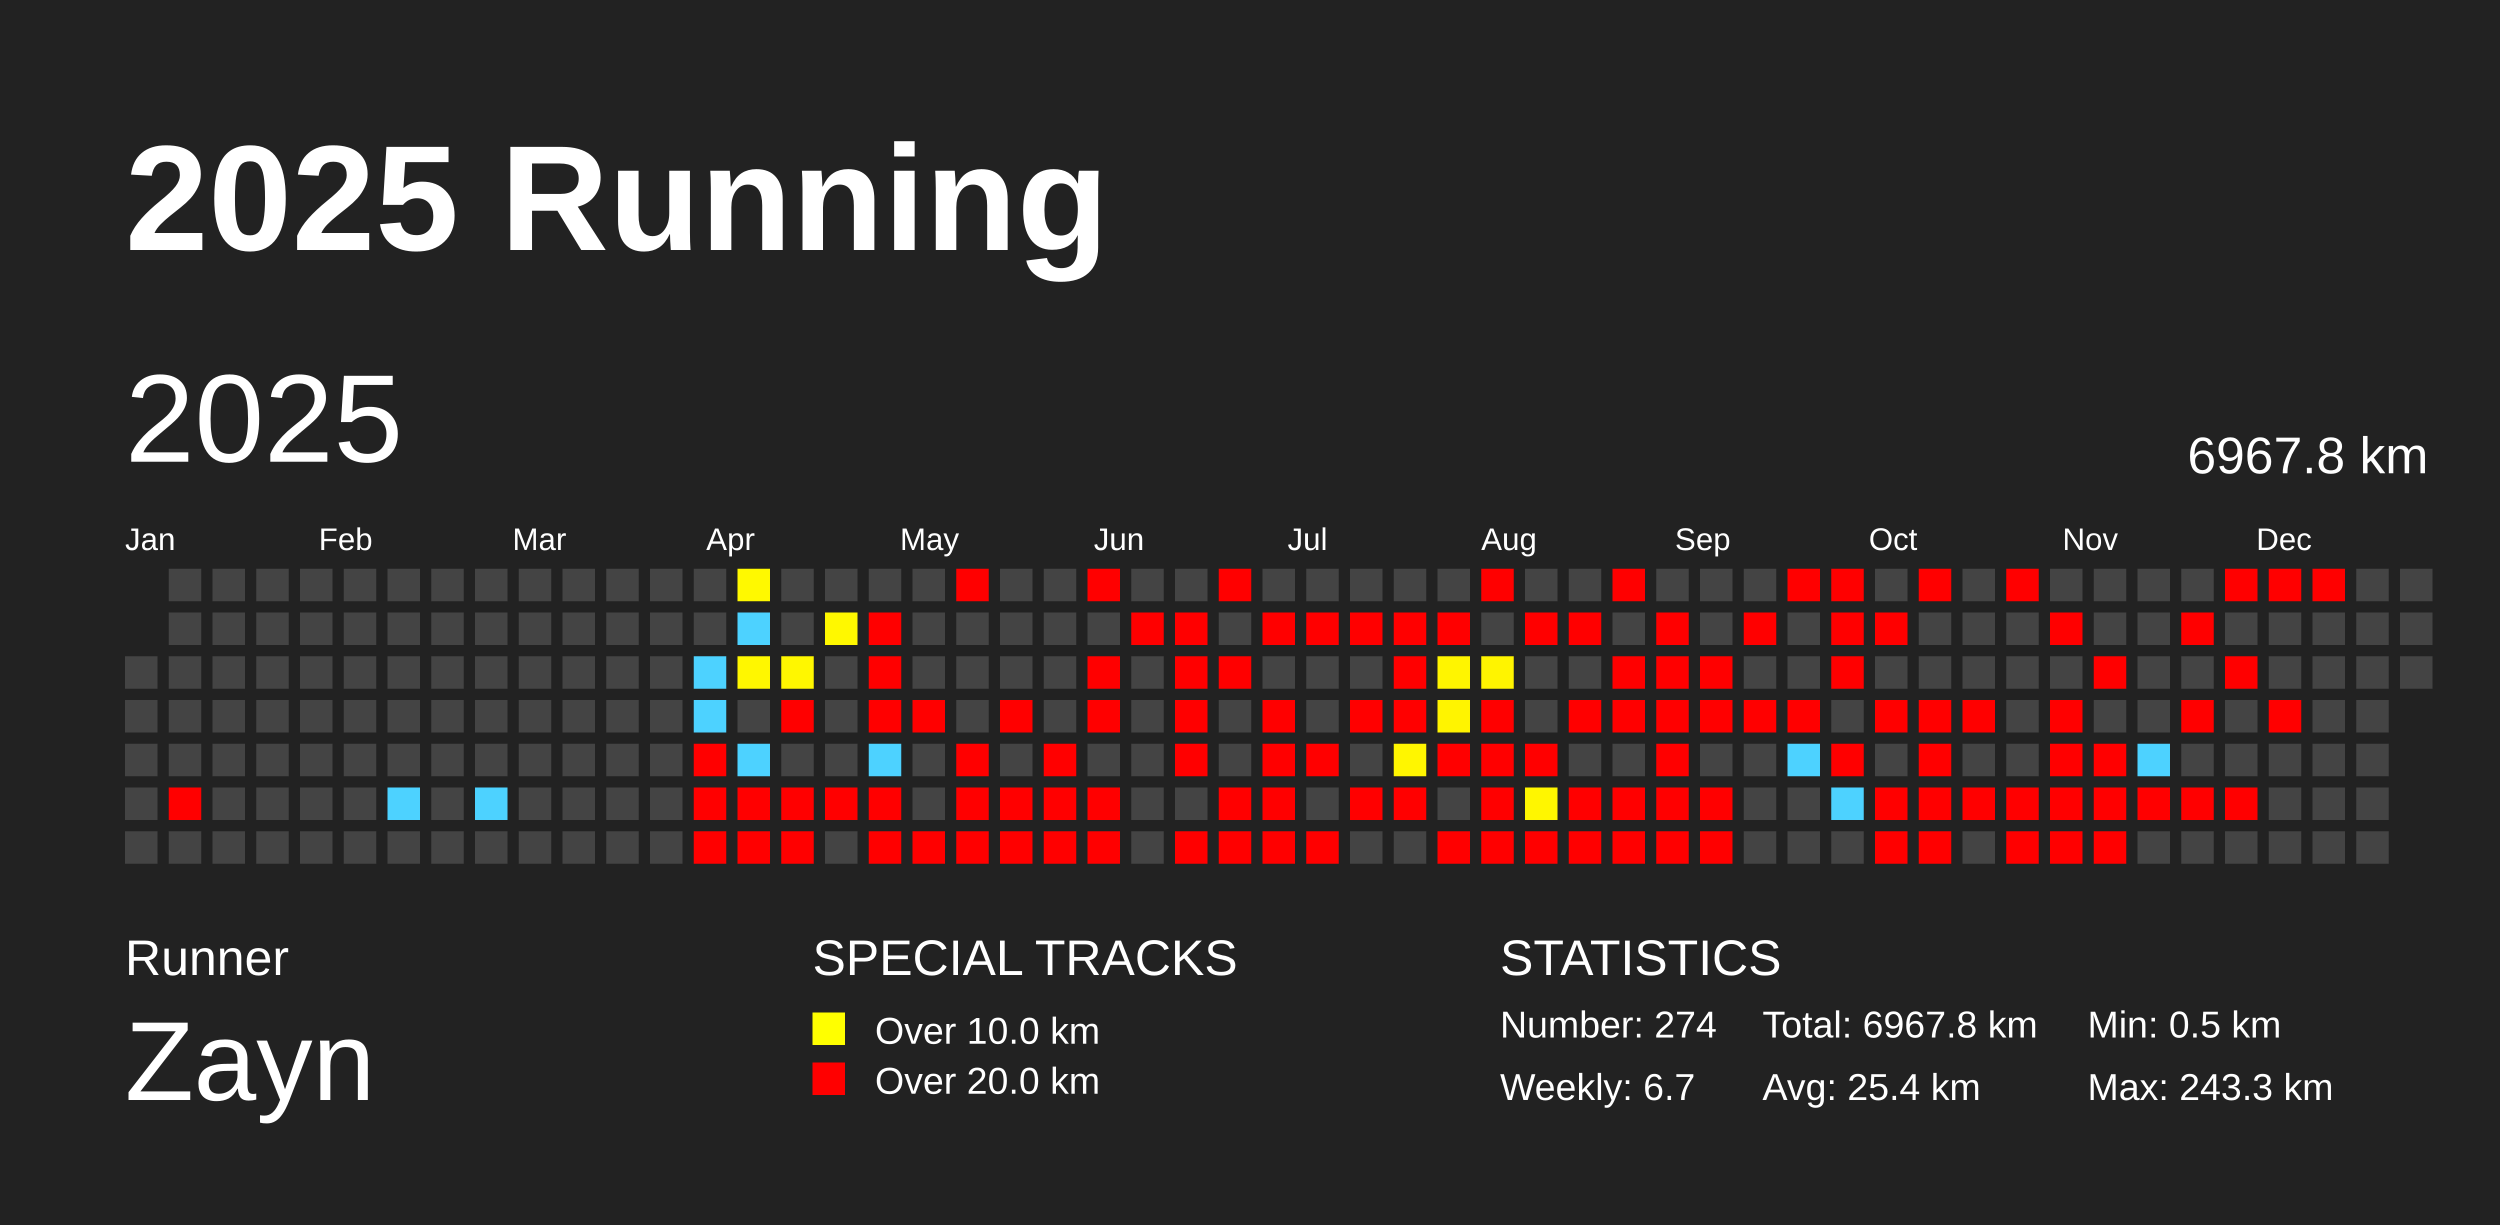
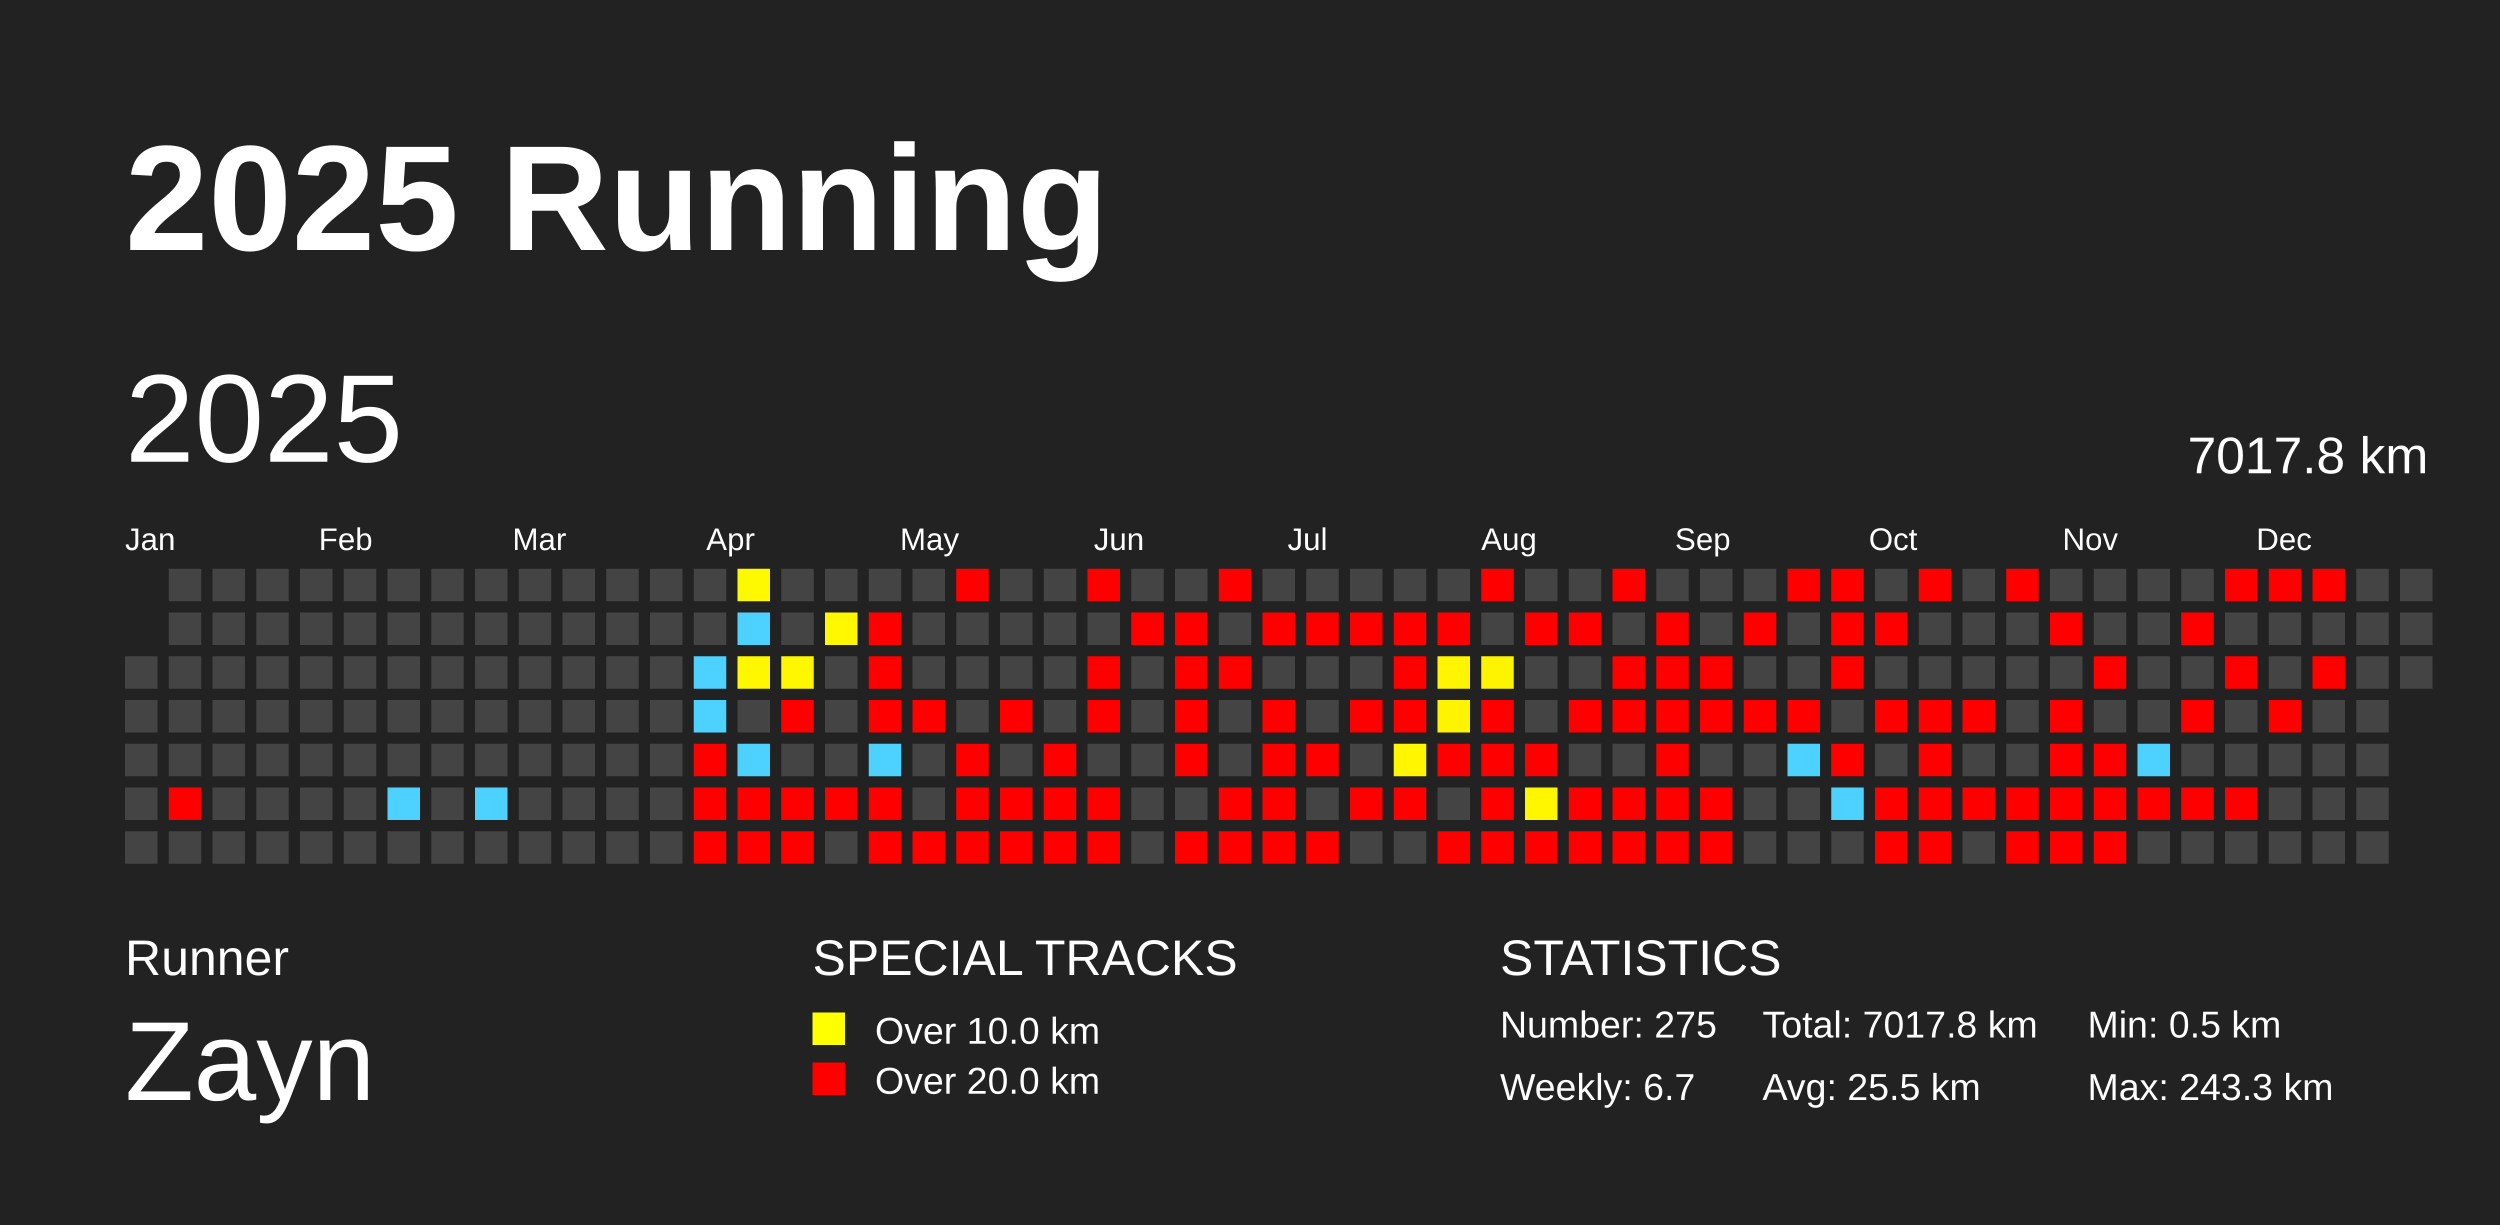
<svg xmlns="http://www.w3.org/2000/svg" baseProfile="full" height="98mm" version="1.1" viewBox="0,0,200,98" width="200mm">
  <defs />
  <rect fill="#222222" height="98" width="200" x="0" y="0" />
  <text fill="#FFFFFF" style="font-size:12px; font-family:Arial; font-weight:bold;" x="10" y="20">2025 Running</text>
  <text fill="#FFFFFF" style="font-size:4px; font-family:Arial" x="10" y="78">Runner</text>
  <text fill="#FFFFFF" style="font-size:9px; font-family:Arial" x="10" y="88">Zayn</text>
  <text fill="#FFFFFF" style="font-size:4px; font-family:Arial" x="65" y="78">SPECIAL TRACKS</text>
  <rect fill="yellow" height="2.6" width="2.6" x="65" y="81" />
  <text fill="#FFFFFF" style="font-size:3px; font-family:Arial" x="70" y="83.5">Over 10.0 km</text>
  <rect fill="red" height="2.6" width="2.6" x="65" y="85" />
  <text fill="#FFFFFF" style="font-size:3px; font-family:Arial" x="70" y="87.5">Over 20.0 km</text>
  <text fill="#FFFFFF" style="font-size:4px; font-family:Arial" x="120" y="78">STATISTICS</text>
-   <text fill="#FFFFFF" style="font-size:3px; font-family:Arial" x="120" y="83">Number: 274</text>
+   <text fill="#FFFFFF" style="font-size:3px; font-family:Arial" x="120" y="83">Number: 275</text>
  <text fill="#FFFFFF" style="font-size:3px; font-family:Arial" x="120" y="88">Weekly: 6.7</text>
-   <text fill="#FFFFFF" style="font-size:3px; font-family:Arial" x="141" y="83">Total: 6967.8 km</text>
-   <text fill="#FFFFFF" style="font-size:3px; font-family:Arial" x="141" y="88">Avg: 25.4 km</text>
+   <text fill="#FFFFFF" style="font-size:3px; font-family:Arial" x="141" y="83">Total: 7017.8 km</text>
+   <text fill="#FFFFFF" style="font-size:3px; font-family:Arial" x="141" y="88">Avg: 25.5 km</text>
  <text fill="#FFFFFF" style="font-size:3px; font-family:Arial" x="167" y="83">Min: 0.5 km</text>
  <text fill="#FFFFFF" style="font-size:3px; font-family:Arial" x="167" y="88">Max: 243.3 km</text>
  <text dominant-baseline="hanging" fill="#FFFFFF" style="font-size:10.0px; font-family:Arial;" x="10" y="30">2025</text>
-   <text dominant-baseline="hanging" fill="#FFFFFF" style="font-size:4.125px; font-family:Arial;" x="175" y="35">6967.8 km</text>
+   <text dominant-baseline="hanging" fill="#FFFFFF" style="font-size:4.125px; font-family:Arial;" x="175" y="35">7017.8 km</text>
  <text fill="#FFFFFF" style="font-size:2.5px; font-family:Arial" x="10.0" y="44">Jan</text>
  <text fill="#FFFFFF" style="font-size:2.5px; font-family:Arial" x="25.5" y="44">Feb</text>
  <text fill="#FFFFFF" style="font-size:2.5px; font-family:Arial" x="41.0" y="44">Mar</text>
  <text fill="#FFFFFF" style="font-size:2.5px; font-family:Arial" x="56.5" y="44">Apr</text>
  <text fill="#FFFFFF" style="font-size:2.5px; font-family:Arial" x="72.0" y="44">May</text>
  <text fill="#FFFFFF" style="font-size:2.5px; font-family:Arial" x="87.5" y="44">Jun</text>
  <text fill="#FFFFFF" style="font-size:2.5px; font-family:Arial" x="103.0" y="44">Jul</text>
  <text fill="#FFFFFF" style="font-size:2.5px; font-family:Arial" x="118.5" y="44">Aug</text>
  <text fill="#FFFFFF" style="font-size:2.5px; font-family:Arial" x="134.0" y="44">Sep</text>
  <text fill="#FFFFFF" style="font-size:2.5px; font-family:Arial" x="149.5" y="44">Oct</text>
  <text fill="#FFFFFF" style="font-size:2.5px; font-family:Arial" x="165.0" y="44">Nov</text>
  <text fill="#FFFFFF" style="font-size:2.5px; font-family:Arial" x="180.5" y="44">Dec</text>
  <rect fill="#444444" height="2.6" width="2.6" x="10.0" y="52.5" />
  <rect fill="#444444" height="2.6" width="2.6" x="10.0" y="56.0" />
  <rect fill="#444444" height="2.6" width="2.6" x="10.0" y="59.5" />
  <rect fill="#444444" height="2.6" width="2.6" x="10.0" y="63.0" />
  <rect fill="#444444" height="2.6" width="2.6" x="10.0" y="66.5" />
  <rect fill="#444444" height="2.6" width="2.6" x="13.5" y="45.5" />
  <rect fill="#444444" height="2.6" width="2.6" x="13.5" y="49.0" />
  <rect fill="#444444" height="2.6" width="2.6" x="13.5" y="52.5" />
  <rect fill="#444444" height="2.6" width="2.6" x="13.5" y="56.0" />
  <rect fill="#444444" height="2.6" width="2.6" x="13.5" y="59.5" />
  <rect fill="red" height="2.6" width="2.6" x="13.5" y="63.0" />
  <rect fill="#444444" height="2.6" width="2.6" x="13.5" y="66.5" />
  <rect fill="#444444" height="2.6" width="2.6" x="17.0" y="45.5" />
  <rect fill="#444444" height="2.6" width="2.6" x="17.0" y="49.0" />
  <rect fill="#444444" height="2.6" width="2.6" x="17.0" y="52.5" />
  <rect fill="#444444" height="2.6" width="2.6" x="17.0" y="56.0" />
  <rect fill="#444444" height="2.6" width="2.6" x="17.0" y="59.5" />
  <rect fill="#444444" height="2.6" width="2.6" x="17.0" y="63.0" />
  <rect fill="#444444" height="2.6" width="2.6" x="17.0" y="66.5" />
  <rect fill="#444444" height="2.6" width="2.6" x="20.5" y="45.5" />
  <rect fill="#444444" height="2.6" width="2.6" x="20.5" y="49.0" />
  <rect fill="#444444" height="2.6" width="2.6" x="20.5" y="52.5" />
  <rect fill="#444444" height="2.6" width="2.6" x="20.5" y="56.0" />
  <rect fill="#444444" height="2.6" width="2.6" x="20.5" y="59.5" />
  <rect fill="#444444" height="2.6" width="2.6" x="20.5" y="63.0" />
  <rect fill="#444444" height="2.6" width="2.6" x="20.5" y="66.5" />
  <rect fill="#444444" height="2.6" width="2.6" x="24.0" y="45.5" />
  <rect fill="#444444" height="2.6" width="2.6" x="24.0" y="49.0" />
  <rect fill="#444444" height="2.6" width="2.6" x="24.0" y="52.5" />
  <rect fill="#444444" height="2.6" width="2.6" x="24.0" y="56.0" />
  <rect fill="#444444" height="2.6" width="2.6" x="24.0" y="59.5" />
  <rect fill="#444444" height="2.6" width="2.6" x="24.0" y="63.0" />
  <rect fill="#444444" height="2.6" width="2.6" x="24.0" y="66.5" />
  <rect fill="#444444" height="2.6" width="2.6" x="27.5" y="45.5" />
  <rect fill="#444444" height="2.6" width="2.6" x="27.5" y="49.0" />
  <rect fill="#444444" height="2.6" width="2.6" x="27.5" y="52.5" />
  <rect fill="#444444" height="2.6" width="2.6" x="27.5" y="56.0" />
  <rect fill="#444444" height="2.6" width="2.6" x="27.5" y="59.5" />
  <rect fill="#444444" height="2.6" width="2.6" x="27.5" y="63.0" />
  <rect fill="#444444" height="2.6" width="2.6" x="27.5" y="66.5" />
  <rect fill="#444444" height="2.6" width="2.6" x="31.0" y="45.5" />
  <rect fill="#444444" height="2.6" width="2.6" x="31.0" y="49.0" />
  <rect fill="#444444" height="2.6" width="2.6" x="31.0" y="52.5" />
  <rect fill="#444444" height="2.6" width="2.6" x="31.0" y="56.0" />
  <rect fill="#444444" height="2.6" width="2.6" x="31.0" y="59.5" />
  <rect fill="#4dd2ff" height="2.6" width="2.6" x="31.0" y="63.0" />
  <rect fill="#444444" height="2.6" width="2.6" x="31.0" y="66.5" />
  <rect fill="#444444" height="2.6" width="2.6" x="34.5" y="45.5" />
  <rect fill="#444444" height="2.6" width="2.6" x="34.5" y="49.0" />
  <rect fill="#444444" height="2.6" width="2.6" x="34.5" y="52.5" />
  <rect fill="#444444" height="2.6" width="2.6" x="34.5" y="56.0" />
  <rect fill="#444444" height="2.6" width="2.6" x="34.5" y="59.5" />
  <rect fill="#444444" height="2.6" width="2.6" x="34.5" y="63.0" />
  <rect fill="#444444" height="2.6" width="2.6" x="34.5" y="66.5" />
  <rect fill="#444444" height="2.6" width="2.6" x="38.0" y="45.5" />
  <rect fill="#444444" height="2.6" width="2.6" x="38.0" y="49.0" />
  <rect fill="#444444" height="2.6" width="2.6" x="38.0" y="52.5" />
  <rect fill="#444444" height="2.6" width="2.6" x="38.0" y="56.0" />
  <rect fill="#444444" height="2.6" width="2.6" x="38.0" y="59.5" />
  <rect fill="#4dd2ff" height="2.6" width="2.6" x="38.0" y="63.0" />
  <rect fill="#444444" height="2.6" width="2.6" x="38.0" y="66.5" />
  <rect fill="#444444" height="2.6" width="2.6" x="41.5" y="45.5" />
  <rect fill="#444444" height="2.6" width="2.6" x="41.5" y="49.0" />
  <rect fill="#444444" height="2.6" width="2.6" x="41.5" y="52.5" />
  <rect fill="#444444" height="2.6" width="2.6" x="41.5" y="56.0" />
  <rect fill="#444444" height="2.6" width="2.6" x="41.5" y="59.5" />
  <rect fill="#444444" height="2.6" width="2.6" x="41.5" y="63.0" />
  <rect fill="#444444" height="2.6" width="2.6" x="41.5" y="66.5" />
  <rect fill="#444444" height="2.6" width="2.6" x="45.0" y="45.5" />
  <rect fill="#444444" height="2.6" width="2.6" x="45.0" y="49.0" />
  <rect fill="#444444" height="2.6" width="2.6" x="45.0" y="52.5" />
  <rect fill="#444444" height="2.6" width="2.6" x="45.0" y="56.0" />
  <rect fill="#444444" height="2.6" width="2.6" x="45.0" y="59.5" />
  <rect fill="#444444" height="2.6" width="2.6" x="45.0" y="63.0" />
  <rect fill="#444444" height="2.6" width="2.6" x="45.0" y="66.5" />
  <rect fill="#444444" height="2.6" width="2.6" x="48.5" y="45.5" />
  <rect fill="#444444" height="2.6" width="2.6" x="48.5" y="49.0" />
  <rect fill="#444444" height="2.6" width="2.6" x="48.5" y="52.5" />
  <rect fill="#444444" height="2.6" width="2.6" x="48.5" y="56.0" />
  <rect fill="#444444" height="2.6" width="2.6" x="48.5" y="59.5" />
  <rect fill="#444444" height="2.6" width="2.6" x="48.5" y="63.0" />
  <rect fill="#444444" height="2.6" width="2.6" x="48.5" y="66.5" />
  <rect fill="#444444" height="2.6" width="2.6" x="52.0" y="45.5" />
  <rect fill="#444444" height="2.6" width="2.6" x="52.0" y="49.0" />
  <rect fill="#444444" height="2.6" width="2.6" x="52.0" y="52.5" />
  <rect fill="#444444" height="2.6" width="2.6" x="52.0" y="56.0" />
  <rect fill="#444444" height="2.6" width="2.6" x="52.0" y="59.5" />
  <rect fill="#444444" height="2.6" width="2.6" x="52.0" y="63.0" />
  <rect fill="#444444" height="2.6" width="2.6" x="52.0" y="66.5" />
  <rect fill="#444444" height="2.6" width="2.6" x="55.5" y="45.5" />
  <rect fill="#444444" height="2.6" width="2.6" x="55.5" y="49.0" />
  <rect fill="#4dd2ff" height="2.6" width="2.6" x="55.5" y="52.5" />
  <rect fill="#4dd2ff" height="2.6" width="2.6" x="55.5" y="56.0" />
  <rect fill="red" height="2.6" width="2.6" x="55.5" y="59.5" />
  <rect fill="red" height="2.6" width="2.6" x="55.5" y="63.0" />
  <rect fill="red" height="2.6" width="2.6" x="55.5" y="66.5" />
  <rect fill="#fff900" height="2.6" width="2.6" x="59.0" y="45.5" />
  <rect fill="#4dd2ff" height="2.6" width="2.6" x="59.0" y="49.0" />
  <rect fill="#fff700" height="2.6" width="2.6" x="59.0" y="52.5" />
  <rect fill="#444444" height="2.6" width="2.6" x="59.0" y="56.0" />
  <rect fill="#4dd2ff" height="2.6" width="2.6" x="59.0" y="59.5" />
  <rect fill="red" height="2.6" width="2.6" x="59.0" y="63.0" />
  <rect fill="red" height="2.6" width="2.6" x="59.0" y="66.5" />
  <rect fill="#444444" height="2.6" width="2.6" x="62.5" y="45.5" />
  <rect fill="#444444" height="2.6" width="2.6" x="62.5" y="49.0" />
  <rect fill="#fff700" height="2.6" width="2.6" x="62.5" y="52.5" />
  <rect fill="red" height="2.6" width="2.6" x="62.5" y="56.0" />
  <rect fill="#444444" height="2.6" width="2.6" x="62.5" y="59.5" />
  <rect fill="red" height="2.6" width="2.6" x="62.5" y="63.0" />
  <rect fill="red" height="2.6" width="2.6" x="62.5" y="66.5" />
  <rect fill="#444444" height="2.6" width="2.6" x="66.0" y="45.5" />
  <rect fill="#fff800" height="2.6" width="2.6" x="66.0" y="49.0" />
  <rect fill="#444444" height="2.6" width="2.6" x="66.0" y="52.5" />
  <rect fill="#444444" height="2.6" width="2.6" x="66.0" y="56.0" />
  <rect fill="#444444" height="2.6" width="2.6" x="66.0" y="59.5" />
  <rect fill="red" height="2.6" width="2.6" x="66.0" y="63.0" />
  <rect fill="#444444" height="2.6" width="2.6" x="66.0" y="66.5" />
  <rect fill="#444444" height="2.6" width="2.6" x="69.5" y="45.5" />
  <rect fill="red" height="2.6" width="2.6" x="69.5" y="49.0" />
  <rect fill="red" height="2.6" width="2.6" x="69.5" y="52.5" />
  <rect fill="red" height="2.6" width="2.6" x="69.5" y="56.0" />
  <rect fill="#4dd2ff" height="2.6" width="2.6" x="69.5" y="59.5" />
  <rect fill="red" height="2.6" width="2.6" x="69.5" y="63.0" />
  <rect fill="red" height="2.6" width="2.6" x="69.5" y="66.5" />
  <rect fill="#444444" height="2.6" width="2.6" x="73.0" y="45.5" />
  <rect fill="#444444" height="2.6" width="2.6" x="73.0" y="49.0" />
  <rect fill="#444444" height="2.6" width="2.6" x="73.0" y="52.5" />
  <rect fill="red" height="2.6" width="2.6" x="73.0" y="56.0" />
  <rect fill="#444444" height="2.6" width="2.6" x="73.0" y="59.5" />
  <rect fill="#444444" height="2.6" width="2.6" x="73.0" y="63.0" />
  <rect fill="red" height="2.6" width="2.6" x="73.0" y="66.5" />
  <rect fill="red" height="2.6" width="2.6" x="76.5" y="45.5" />
  <rect fill="#444444" height="2.6" width="2.6" x="76.5" y="49.0" />
  <rect fill="#444444" height="2.6" width="2.6" x="76.5" y="52.5" />
  <rect fill="#444444" height="2.6" width="2.6" x="76.5" y="56.0" />
  <rect fill="red" height="2.6" width="2.6" x="76.5" y="59.5" />
  <rect fill="red" height="2.6" width="2.6" x="76.5" y="63.0" />
  <rect fill="red" height="2.6" width="2.6" x="76.5" y="66.5" />
  <rect fill="#444444" height="2.6" width="2.6" x="80.0" y="45.5" />
  <rect fill="#444444" height="2.6" width="2.6" x="80.0" y="49.0" />
  <rect fill="#444444" height="2.6" width="2.6" x="80.0" y="52.5" />
  <rect fill="red" height="2.6" width="2.6" x="80.0" y="56.0" />
  <rect fill="#444444" height="2.6" width="2.6" x="80.0" y="59.5" />
  <rect fill="red" height="2.6" width="2.6" x="80.0" y="63.0" />
  <rect fill="red" height="2.6" width="2.6" x="80.0" y="66.5" />
  <rect fill="#444444" height="2.6" width="2.6" x="83.5" y="45.5" />
  <rect fill="#444444" height="2.6" width="2.6" x="83.5" y="49.0" />
  <rect fill="#444444" height="2.6" width="2.6" x="83.5" y="52.5" />
  <rect fill="#444444" height="2.6" width="2.6" x="83.5" y="56.0" />
  <rect fill="red" height="2.6" width="2.6" x="83.5" y="59.5" />
  <rect fill="red" height="2.6" width="2.6" x="83.5" y="63.0" />
  <rect fill="red" height="2.6" width="2.6" x="83.5" y="66.5" />
  <rect fill="red" height="2.6" width="2.6" x="87.0" y="45.5" />
  <rect fill="#444444" height="2.6" width="2.6" x="87.0" y="49.0" />
  <rect fill="red" height="2.6" width="2.6" x="87.0" y="52.5" />
  <rect fill="red" height="2.6" width="2.6" x="87.0" y="56.0" />
  <rect fill="#444444" height="2.6" width="2.6" x="87.0" y="59.5" />
  <rect fill="red" height="2.6" width="2.6" x="87.0" y="63.0" />
  <rect fill="red" height="2.6" width="2.6" x="87.0" y="66.5" />
  <rect fill="#444444" height="2.6" width="2.6" x="90.5" y="45.5" />
  <rect fill="red" height="2.6" width="2.6" x="90.5" y="49.0" />
  <rect fill="#444444" height="2.6" width="2.6" x="90.5" y="52.5" />
  <rect fill="#444444" height="2.6" width="2.6" x="90.5" y="56.0" />
  <rect fill="#444444" height="2.6" width="2.6" x="90.5" y="59.5" />
  <rect fill="#444444" height="2.6" width="2.6" x="90.5" y="63.0" />
  <rect fill="#444444" height="2.6" width="2.6" x="90.5" y="66.5" />
  <rect fill="#444444" height="2.6" width="2.6" x="94.0" y="45.5" />
  <rect fill="red" height="2.6" width="2.6" x="94.0" y="49.0" />
  <rect fill="red" height="2.6" width="2.6" x="94.0" y="52.5" />
  <rect fill="red" height="2.6" width="2.6" x="94.0" y="56.0" />
  <rect fill="red" height="2.6" width="2.6" x="94.0" y="59.5" />
  <rect fill="#444444" height="2.6" width="2.6" x="94.0" y="63.0" />
  <rect fill="red" height="2.6" width="2.6" x="94.0" y="66.5" />
  <rect fill="red" height="2.6" width="2.6" x="97.5" y="45.5" />
  <rect fill="#444444" height="2.6" width="2.6" x="97.5" y="49.0" />
  <rect fill="red" height="2.6" width="2.6" x="97.5" y="52.5" />
  <rect fill="#444444" height="2.6" width="2.6" x="97.5" y="56.0" />
  <rect fill="#444444" height="2.6" width="2.6" x="97.5" y="59.5" />
  <rect fill="red" height="2.6" width="2.6" x="97.5" y="63.0" />
  <rect fill="red" height="2.6" width="2.6" x="97.5" y="66.5" />
  <rect fill="#444444" height="2.6" width="2.6" x="101.0" y="45.5" />
  <rect fill="red" height="2.6" width="2.6" x="101.0" y="49.0" />
  <rect fill="#444444" height="2.6" width="2.6" x="101.0" y="52.5" />
  <rect fill="red" height="2.6" width="2.6" x="101.0" y="56.0" />
  <rect fill="red" height="2.6" width="2.6" x="101.0" y="59.5" />
  <rect fill="red" height="2.6" width="2.6" x="101.0" y="63.0" />
  <rect fill="red" height="2.6" width="2.6" x="101.0" y="66.5" />
  <rect fill="#444444" height="2.6" width="2.6" x="104.5" y="45.5" />
  <rect fill="red" height="2.6" width="2.6" x="104.5" y="49.0" />
  <rect fill="#444444" height="2.6" width="2.6" x="104.5" y="52.5" />
  <rect fill="#444444" height="2.6" width="2.6" x="104.5" y="56.0" />
  <rect fill="red" height="2.6" width="2.6" x="104.5" y="59.5" />
  <rect fill="#444444" height="2.6" width="2.6" x="104.5" y="63.0" />
  <rect fill="red" height="2.6" width="2.6" x="104.5" y="66.5" />
  <rect fill="#444444" height="2.6" width="2.6" x="108.0" y="45.5" />
  <rect fill="red" height="2.6" width="2.6" x="108.0" y="49.0" />
  <rect fill="#444444" height="2.6" width="2.6" x="108.0" y="52.5" />
  <rect fill="red" height="2.6" width="2.6" x="108.0" y="56.0" />
  <rect fill="#444444" height="2.6" width="2.6" x="108.0" y="59.5" />
  <rect fill="red" height="2.6" width="2.6" x="108.0" y="63.0" />
  <rect fill="#444444" height="2.6" width="2.6" x="108.0" y="66.5" />
  <rect fill="#444444" height="2.6" width="2.6" x="111.5" y="45.5" />
  <rect fill="red" height="2.6" width="2.6" x="111.5" y="49.0" />
  <rect fill="red" height="2.6" width="2.6" x="111.5" y="52.5" />
  <rect fill="red" height="2.6" width="2.6" x="111.5" y="56.0" />
  <rect fill="#fff600" height="2.6" width="2.6" x="111.5" y="59.5" />
  <rect fill="red" height="2.6" width="2.6" x="111.5" y="63.0" />
  <rect fill="#444444" height="2.6" width="2.6" x="111.5" y="66.5" />
  <rect fill="#444444" height="2.6" width="2.6" x="115.0" y="45.5" />
  <rect fill="red" height="2.6" width="2.6" x="115.0" y="49.0" />
  <rect fill="#fff500" height="2.6" width="2.6" x="115.0" y="52.5" />
  <rect fill="#fff400" height="2.6" width="2.6" x="115.0" y="56.0" />
  <rect fill="red" height="2.6" width="2.6" x="115.0" y="59.5" />
  <rect fill="#444444" height="2.6" width="2.6" x="115.0" y="63.0" />
  <rect fill="red" height="2.6" width="2.6" x="115.0" y="66.5" />
  <rect fill="red" height="2.6" width="2.6" x="118.5" y="45.5" />
  <rect fill="#444444" height="2.6" width="2.6" x="118.5" y="49.0" />
  <rect fill="#fff400" height="2.6" width="2.6" x="118.5" y="52.5" />
  <rect fill="red" height="2.6" width="2.6" x="118.5" y="56.0" />
  <rect fill="red" height="2.6" width="2.6" x="118.5" y="59.5" />
  <rect fill="red" height="2.6" width="2.6" x="118.5" y="63.0" />
  <rect fill="red" height="2.6" width="2.6" x="118.5" y="66.5" />
  <rect fill="#444444" height="2.6" width="2.6" x="122.0" y="45.5" />
  <rect fill="red" height="2.6" width="2.6" x="122.0" y="49.0" />
  <rect fill="#444444" height="2.6" width="2.6" x="122.0" y="52.5" />
  <rect fill="#444444" height="2.6" width="2.6" x="122.0" y="56.0" />
  <rect fill="red" height="2.6" width="2.6" x="122.0" y="59.5" />
  <rect fill="#fff600" height="2.6" width="2.6" x="122.0" y="63.0" />
  <rect fill="red" height="2.6" width="2.6" x="122.0" y="66.5" />
  <rect fill="#444444" height="2.6" width="2.6" x="125.5" y="45.5" />
  <rect fill="red" height="2.6" width="2.6" x="125.5" y="49.0" />
  <rect fill="#444444" height="2.6" width="2.6" x="125.5" y="52.5" />
  <rect fill="red" height="2.6" width="2.6" x="125.5" y="56.0" />
  <rect fill="#444444" height="2.6" width="2.6" x="125.5" y="59.5" />
  <rect fill="red" height="2.6" width="2.6" x="125.5" y="63.0" />
  <rect fill="red" height="2.6" width="2.6" x="125.5" y="66.5" />
  <rect fill="red" height="2.6" width="2.6" x="129.0" y="45.5" />
  <rect fill="#444444" height="2.6" width="2.6" x="129.0" y="49.0" />
  <rect fill="red" height="2.6" width="2.6" x="129.0" y="52.5" />
  <rect fill="red" height="2.6" width="2.6" x="129.0" y="56.0" />
  <rect fill="#444444" height="2.6" width="2.6" x="129.0" y="59.5" />
  <rect fill="red" height="2.6" width="2.6" x="129.0" y="63.0" />
  <rect fill="red" height="2.6" width="2.6" x="129.0" y="66.5" />
  <rect fill="#444444" height="2.6" width="2.6" x="132.5" y="45.5" />
  <rect fill="red" height="2.6" width="2.6" x="132.5" y="49.0" />
  <rect fill="red" height="2.6" width="2.6" x="132.5" y="52.5" />
  <rect fill="red" height="2.6" width="2.6" x="132.5" y="56.0" />
  <rect fill="red" height="2.6" width="2.6" x="132.5" y="59.5" />
  <rect fill="red" height="2.6" width="2.6" x="132.5" y="63.0" />
  <rect fill="red" height="2.6" width="2.6" x="132.5" y="66.5" />
  <rect fill="#444444" height="2.6" width="2.6" x="136.0" y="45.5" />
  <rect fill="#444444" height="2.6" width="2.6" x="136.0" y="49.0" />
  <rect fill="red" height="2.6" width="2.6" x="136.0" y="52.5" />
  <rect fill="red" height="2.6" width="2.6" x="136.0" y="56.0" />
  <rect fill="#444444" height="2.6" width="2.6" x="136.0" y="59.5" />
  <rect fill="red" height="2.6" width="2.6" x="136.0" y="63.0" />
  <rect fill="red" height="2.6" width="2.6" x="136.0" y="66.5" />
  <rect fill="#444444" height="2.6" width="2.6" x="139.5" y="45.5" />
  <rect fill="red" height="2.6" width="2.6" x="139.5" y="49.0" />
  <rect fill="#444444" height="2.6" width="2.6" x="139.5" y="52.5" />
  <rect fill="red" height="2.6" width="2.6" x="139.5" y="56.0" />
  <rect fill="#444444" height="2.6" width="2.6" x="139.5" y="59.5" />
  <rect fill="#444444" height="2.6" width="2.6" x="139.5" y="63.0" />
  <rect fill="#444444" height="2.6" width="2.6" x="139.5" y="66.5" />
  <rect fill="red" height="2.6" width="2.6" x="143.0" y="45.5" />
  <rect fill="#444444" height="2.6" width="2.6" x="143.0" y="49.0" />
  <rect fill="#444444" height="2.6" width="2.6" x="143.0" y="52.5" />
  <rect fill="red" height="2.6" width="2.6" x="143.0" y="56.0" />
  <rect fill="#4dd2ff" height="2.6" width="2.6" x="143.0" y="59.5" />
  <rect fill="#444444" height="2.6" width="2.6" x="143.0" y="63.0" />
  <rect fill="#444444" height="2.6" width="2.6" x="143.0" y="66.5" />
  <rect fill="red" height="2.6" width="2.6" x="146.5" y="45.5" />
  <rect fill="red" height="2.6" width="2.6" x="146.5" y="49.0" />
  <rect fill="red" height="2.6" width="2.6" x="146.5" y="52.5" />
  <rect fill="#444444" height="2.6" width="2.6" x="146.5" y="56.0" />
  <rect fill="red" height="2.6" width="2.6" x="146.5" y="59.5" />
  <rect fill="#4dd2ff" height="2.6" width="2.6" x="146.5" y="63.0" />
  <rect fill="#444444" height="2.6" width="2.6" x="146.5" y="66.5" />
  <rect fill="#444444" height="2.6" width="2.6" x="150.0" y="45.5" />
  <rect fill="red" height="2.6" width="2.6" x="150.0" y="49.0" />
  <rect fill="#444444" height="2.6" width="2.6" x="150.0" y="52.5" />
  <rect fill="red" height="2.6" width="2.6" x="150.0" y="56.0" />
  <rect fill="#444444" height="2.6" width="2.6" x="150.0" y="59.5" />
  <rect fill="red" height="2.6" width="2.6" x="150.0" y="63.0" />
  <rect fill="red" height="2.6" width="2.6" x="150.0" y="66.5" />
  <rect fill="red" height="2.6" width="2.6" x="153.5" y="45.5" />
  <rect fill="#444444" height="2.6" width="2.6" x="153.5" y="49.0" />
  <rect fill="#444444" height="2.6" width="2.6" x="153.5" y="52.5" />
  <rect fill="red" height="2.6" width="2.6" x="153.5" y="56.0" />
  <rect fill="red" height="2.6" width="2.6" x="153.5" y="59.5" />
  <rect fill="red" height="2.6" width="2.6" x="153.5" y="63.0" />
  <rect fill="red" height="2.6" width="2.6" x="153.5" y="66.5" />
  <rect fill="#444444" height="2.6" width="2.6" x="157.0" y="45.5" />
  <rect fill="#444444" height="2.6" width="2.6" x="157.0" y="49.0" />
  <rect fill="#444444" height="2.6" width="2.6" x="157.0" y="52.5" />
  <rect fill="red" height="2.6" width="2.6" x="157.0" y="56.0" />
  <rect fill="#444444" height="2.6" width="2.6" x="157.0" y="59.5" />
  <rect fill="red" height="2.6" width="2.6" x="157.0" y="63.0" />
  <rect fill="#444444" height="2.6" width="2.6" x="157.0" y="66.5" />
  <rect fill="red" height="2.6" width="2.6" x="160.5" y="45.5" />
  <rect fill="#444444" height="2.6" width="2.6" x="160.5" y="49.0" />
  <rect fill="#444444" height="2.6" width="2.6" x="160.5" y="52.5" />
  <rect fill="#444444" height="2.6" width="2.6" x="160.5" y="56.0" />
  <rect fill="#444444" height="2.6" width="2.6" x="160.5" y="59.5" />
  <rect fill="red" height="2.6" width="2.6" x="160.5" y="63.0" />
  <rect fill="red" height="2.6" width="2.6" x="160.5" y="66.5" />
  <rect fill="#444444" height="2.6" width="2.6" x="164.0" y="45.5" />
  <rect fill="red" height="2.6" width="2.6" x="164.0" y="49.0" />
  <rect fill="#444444" height="2.6" width="2.6" x="164.0" y="52.5" />
  <rect fill="red" height="2.6" width="2.6" x="164.0" y="56.0" />
  <rect fill="red" height="2.6" width="2.6" x="164.0" y="59.5" />
  <rect fill="red" height="2.6" width="2.6" x="164.0" y="63.0" />
  <rect fill="red" height="2.6" width="2.6" x="164.0" y="66.5" />
  <rect fill="#444444" height="2.6" width="2.6" x="167.5" y="45.5" />
  <rect fill="#444444" height="2.6" width="2.6" x="167.5" y="49.0" />
  <rect fill="red" height="2.6" width="2.6" x="167.5" y="52.5" />
  <rect fill="#444444" height="2.6" width="2.6" x="167.5" y="56.0" />
  <rect fill="red" height="2.6" width="2.6" x="167.5" y="59.5" />
  <rect fill="red" height="2.6" width="2.6" x="167.5" y="63.0" />
  <rect fill="red" height="2.6" width="2.6" x="167.5" y="66.5" />
  <rect fill="#444444" height="2.6" width="2.6" x="171.0" y="45.5" />
  <rect fill="#444444" height="2.6" width="2.6" x="171.0" y="49.0" />
  <rect fill="#444444" height="2.6" width="2.6" x="171.0" y="52.5" />
  <rect fill="#444444" height="2.6" width="2.6" x="171.0" y="56.0" />
  <rect fill="#4dd2ff" height="2.6" width="2.6" x="171.0" y="59.5" />
  <rect fill="red" height="2.6" width="2.6" x="171.0" y="63.0" />
  <rect fill="#444444" height="2.6" width="2.6" x="171.0" y="66.5" />
  <rect fill="#444444" height="2.6" width="2.6" x="174.5" y="45.5" />
  <rect fill="red" height="2.6" width="2.6" x="174.5" y="49.0" />
  <rect fill="#444444" height="2.6" width="2.6" x="174.5" y="52.5" />
  <rect fill="red" height="2.6" width="2.6" x="174.5" y="56.0" />
  <rect fill="#444444" height="2.6" width="2.6" x="174.5" y="59.5" />
  <rect fill="red" height="2.6" width="2.6" x="174.5" y="63.0" />
  <rect fill="#444444" height="2.6" width="2.6" x="174.5" y="66.5" />
  <rect fill="red" height="2.6" width="2.6" x="178.0" y="45.5" />
  <rect fill="#444444" height="2.6" width="2.6" x="178.0" y="49.0" />
  <rect fill="red" height="2.6" width="2.6" x="178.0" y="52.5" />
  <rect fill="#444444" height="2.6" width="2.6" x="178.0" y="56.0" />
  <rect fill="#444444" height="2.6" width="2.6" x="178.0" y="59.5" />
  <rect fill="red" height="2.6" width="2.6" x="178.0" y="63.0" />
  <rect fill="#444444" height="2.6" width="2.6" x="178.0" y="66.5" />
  <rect fill="red" height="2.6" width="2.6" x="181.5" y="45.5" />
  <rect fill="#444444" height="2.6" width="2.6" x="181.5" y="49.0" />
  <rect fill="#444444" height="2.6" width="2.6" x="181.5" y="52.5" />
  <rect fill="red" height="2.6" width="2.6" x="181.5" y="56.0" />
  <rect fill="#444444" height="2.6" width="2.6" x="181.5" y="59.5" />
  <rect fill="#444444" height="2.6" width="2.6" x="181.5" y="63.0" />
  <rect fill="#444444" height="2.6" width="2.6" x="181.5" y="66.5" />
  <rect fill="red" height="2.6" width="2.6" x="185.0" y="45.5" />
  <rect fill="#444444" height="2.6" width="2.6" x="185.0" y="49.0" />
-   <rect fill="#444444" height="2.6" width="2.6" x="185.0" y="52.5" />
+   <rect fill="red" height="2.6" width="2.6" x="185.0" y="52.5" />
  <rect fill="#444444" height="2.6" width="2.6" x="185.0" y="56.0" />
  <rect fill="#444444" height="2.6" width="2.6" x="185.0" y="59.5" />
  <rect fill="#444444" height="2.6" width="2.6" x="185.0" y="63.0" />
  <rect fill="#444444" height="2.6" width="2.6" x="185.0" y="66.5" />
  <rect fill="#444444" height="2.6" width="2.6" x="188.5" y="45.5" />
  <rect fill="#444444" height="2.6" width="2.6" x="188.5" y="49.0" />
  <rect fill="#444444" height="2.6" width="2.6" x="188.5" y="52.5" />
  <rect fill="#444444" height="2.6" width="2.6" x="188.5" y="56.0" />
  <rect fill="#444444" height="2.6" width="2.6" x="188.5" y="59.5" />
  <rect fill="#444444" height="2.6" width="2.6" x="188.5" y="63.0" />
  <rect fill="#444444" height="2.6" width="2.6" x="188.5" y="66.5" />
  <rect fill="#444444" height="2.6" width="2.6" x="192.0" y="45.5" />
  <rect fill="#444444" height="2.6" width="2.6" x="192.0" y="49.0" />
  <rect fill="#444444" height="2.6" width="2.6" x="192.0" y="52.5" />
</svg>
